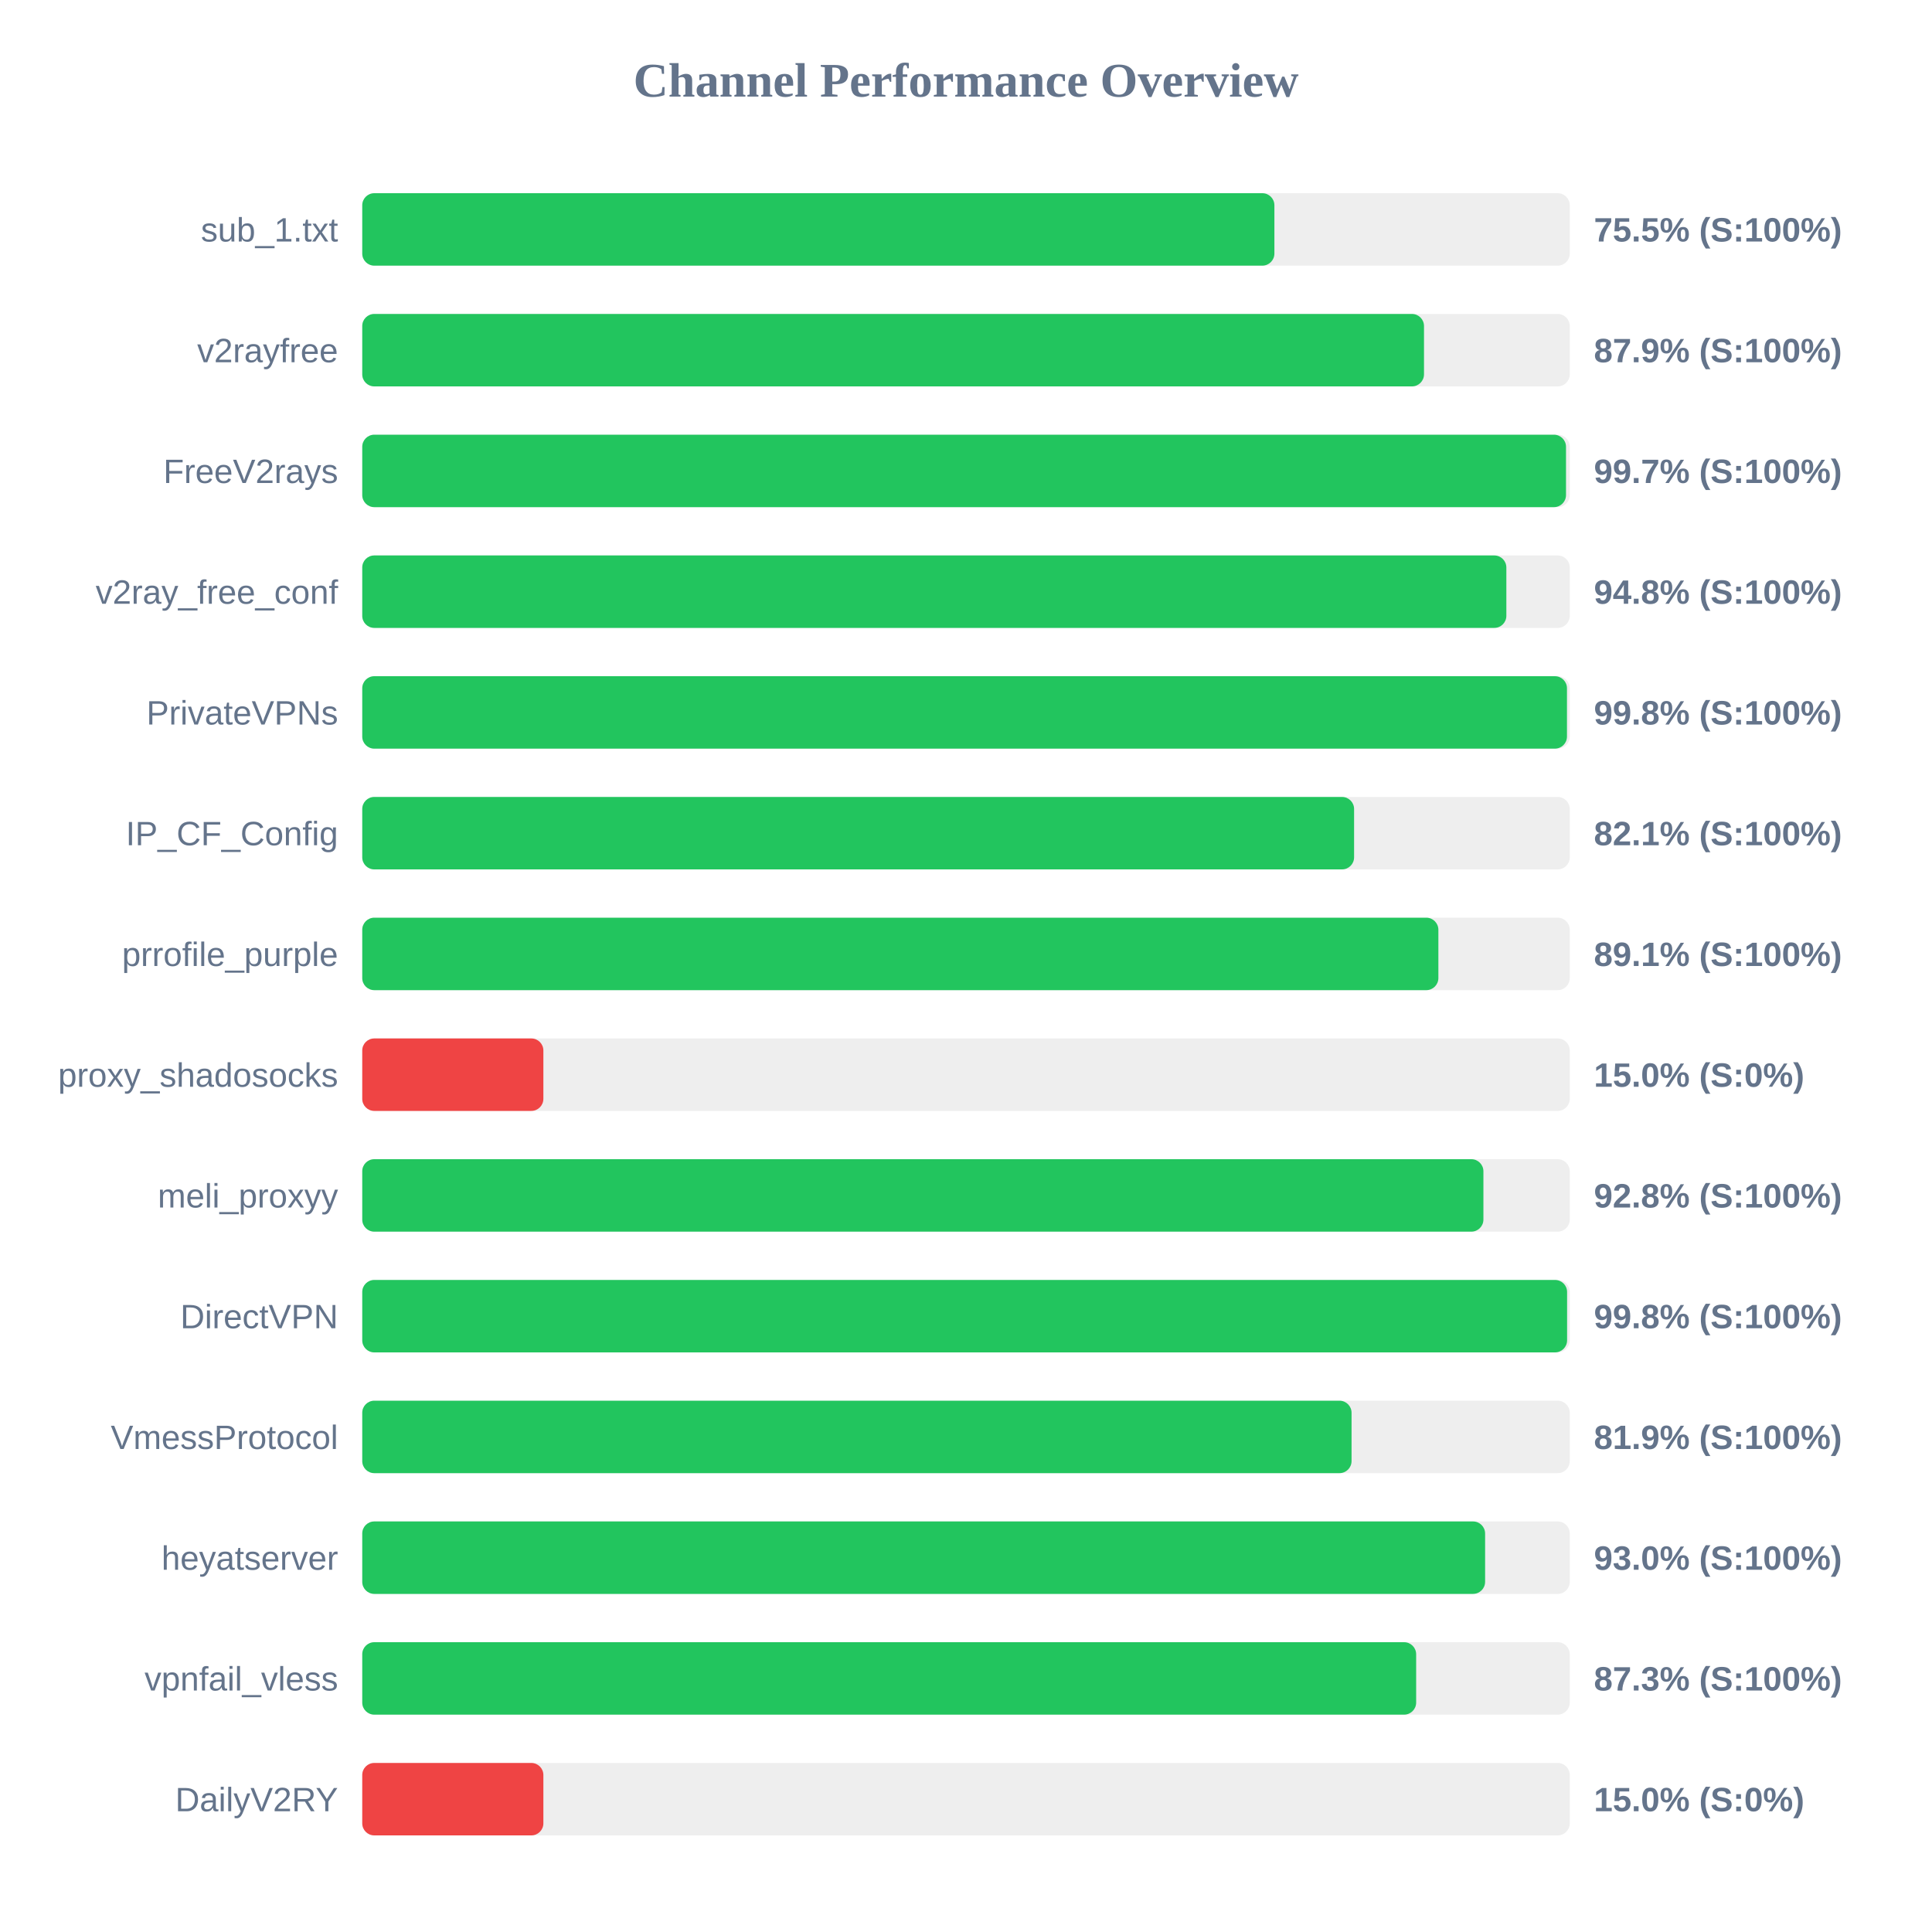
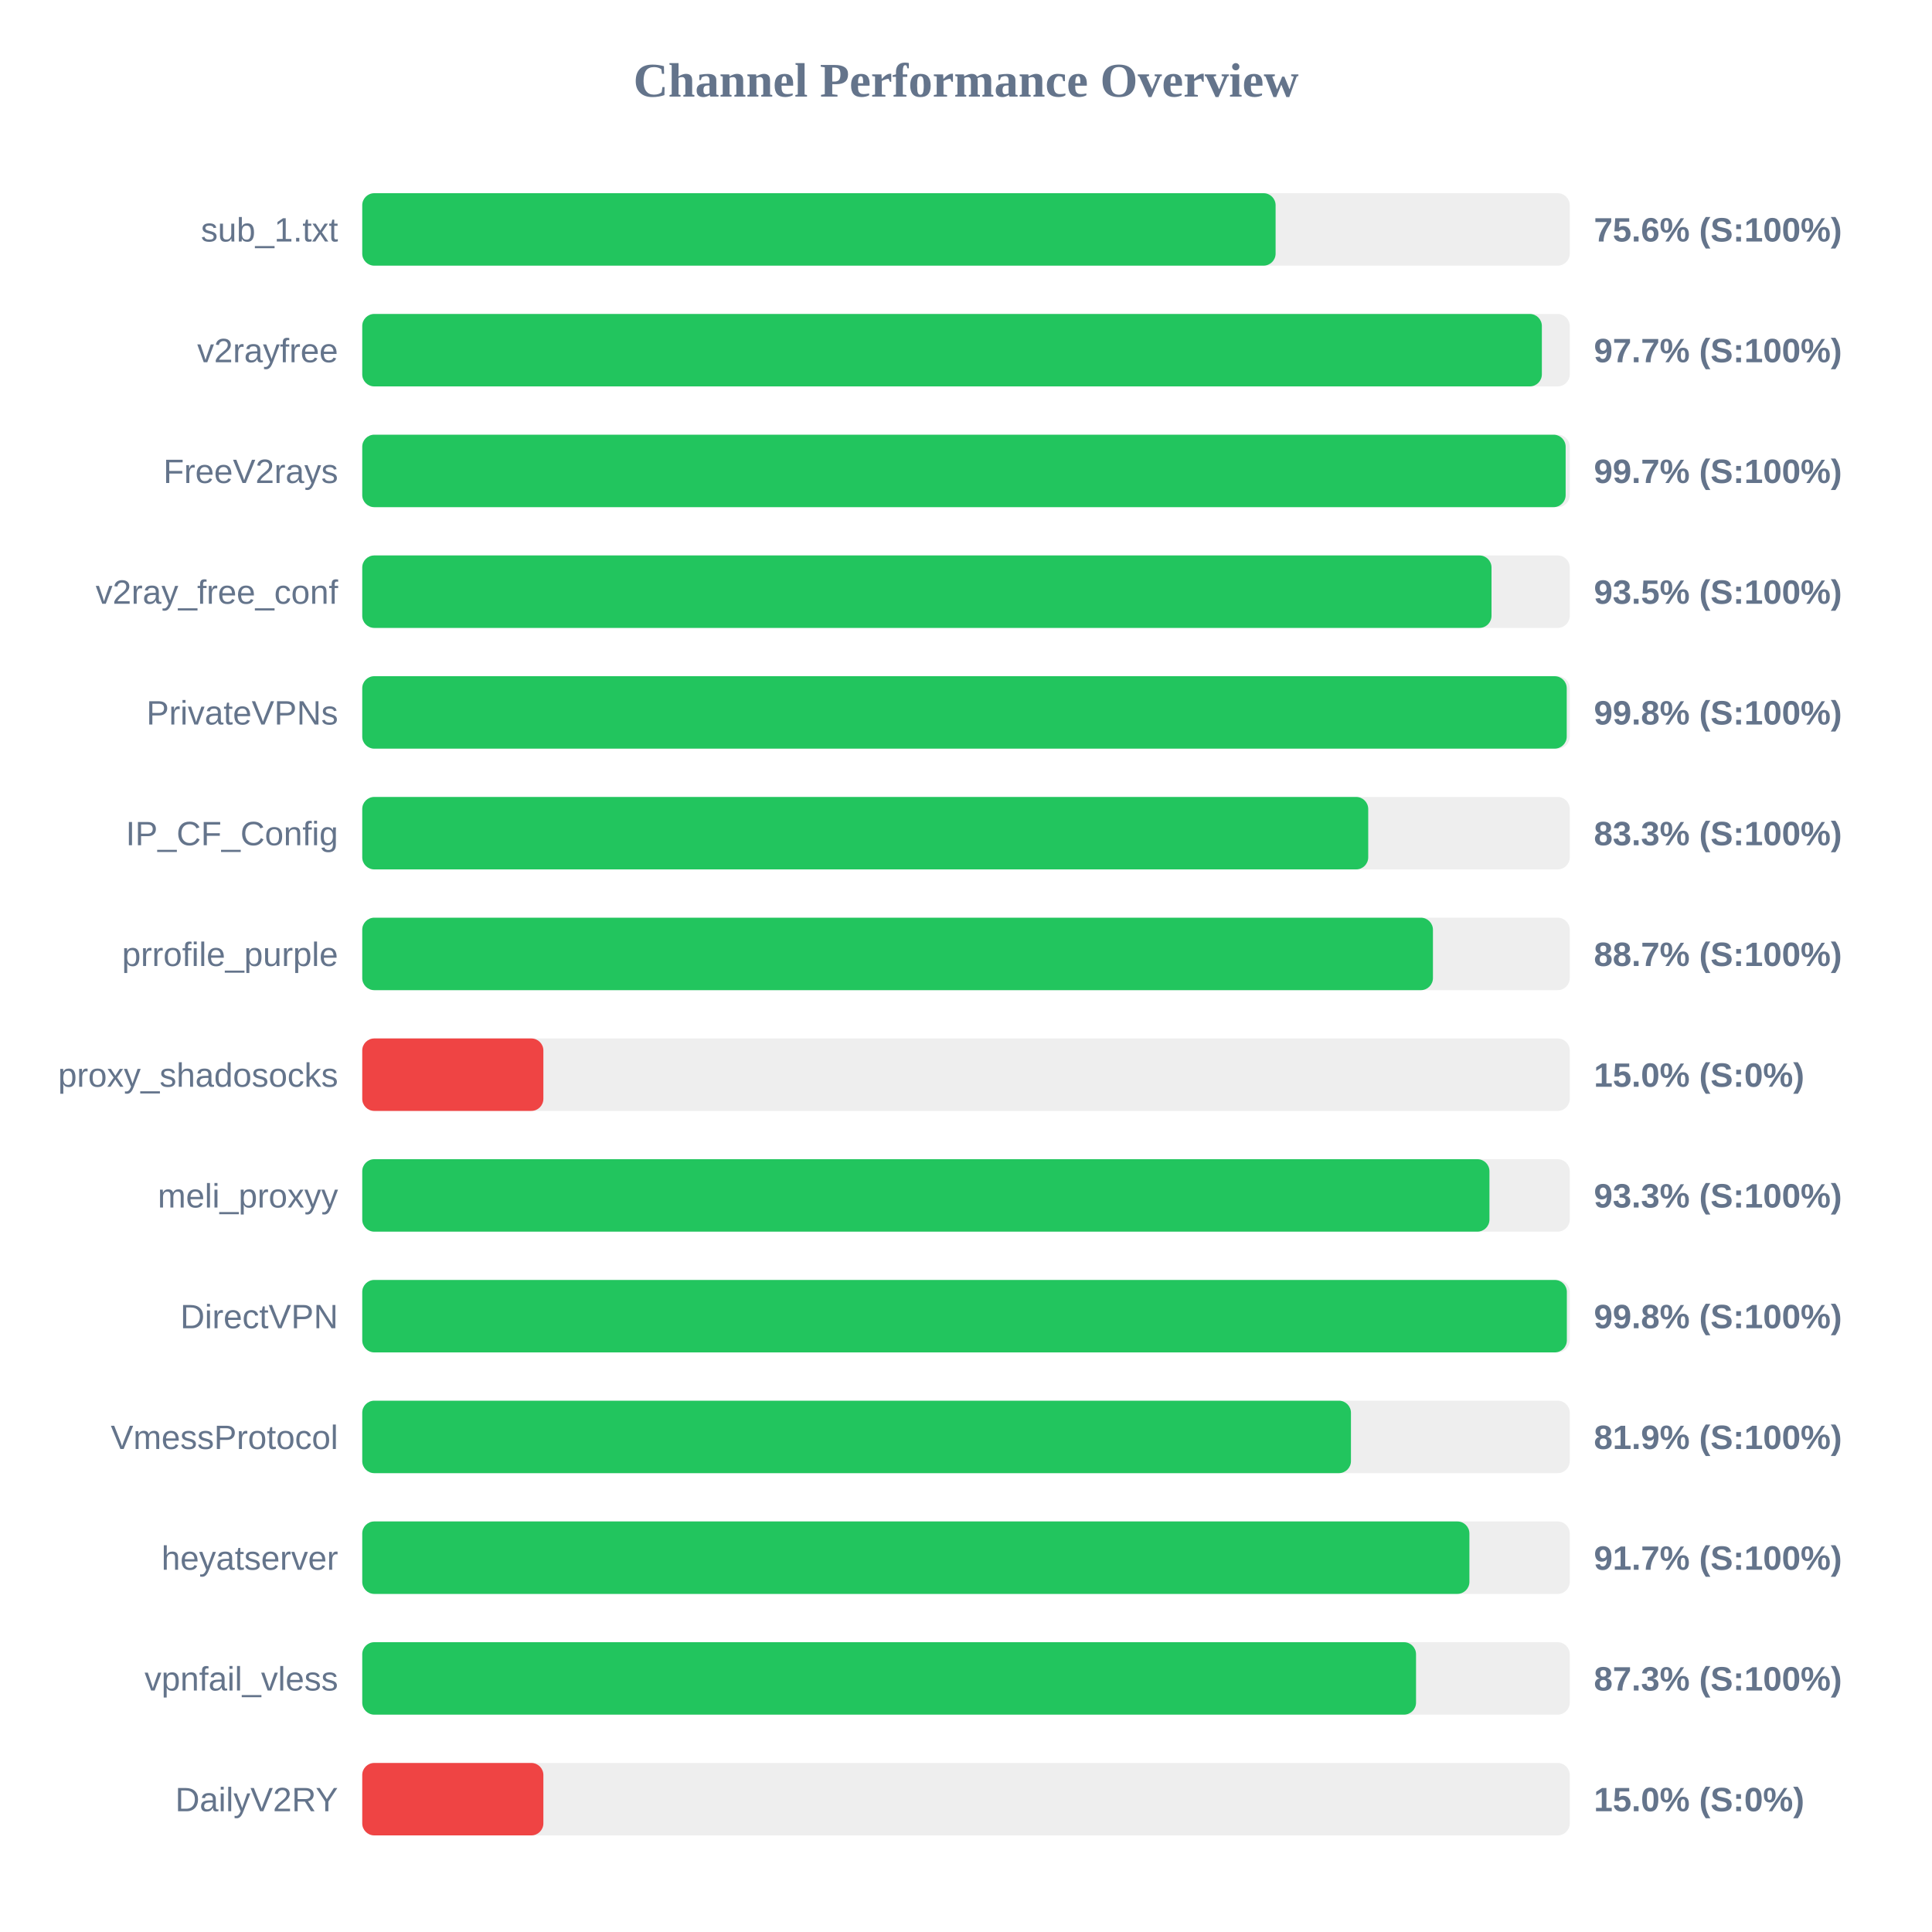
<svg xmlns="http://www.w3.org/2000/svg" width="800" height="800" version="1.1">
  <style>
        .row { font: 14px Arial; fill: #64748b; }
        .score { font: bold 14px Arial; fill: #64748b; }
    </style>
  <text x="400" y="40" text-anchor="middle" font-size="20px" font-weight="bold" fill="#64748b">Channel Performance Overview</text>
  <rect x="150" y="80" width="500" height="30" fill="#eee" rx="5" />
-   <rect x="150" y="80" width="377.7" height="30" fill="#22c55e" rx="5" />
+   <rect x="150" y="80" width="378.2" height="30" fill="#22c55e" rx="5" />
  <text x="140" y="100" text-anchor="end" class="row">sub_1.txt</text>
-   <text x="660" y="100" text-anchor="start" class="score">75.5% (S:100%)</text>
+   <text x="660" y="100" text-anchor="start" class="score">75.6% (S:100%)</text>
  <rect x="150" y="130" width="500" height="30" fill="#eee" rx="5" />
-   <rect x="150" y="130" width="439.65" height="30" fill="#22c55e" rx="5" />
+   <rect x="150" y="130" width="488.45" height="30" fill="#22c55e" rx="5" />
  <text x="140" y="150" text-anchor="end" class="row">v2rayfree</text>
-   <text x="660" y="150" text-anchor="start" class="score">87.9% (S:100%)</text>
+   <text x="660" y="150" text-anchor="start" class="score">97.7% (S:100%)</text>
  <rect x="150" y="180" width="500" height="30" fill="#eee" rx="5" />
-   <rect x="150" y="180" width="498.45" height="30" fill="#22c55e" rx="5" />
+   <rect x="150" y="180" width="498.3" height="30" fill="#22c55e" rx="5" />
  <text x="140" y="200" text-anchor="end" class="row">FreeV2rays</text>
  <text x="660" y="200" text-anchor="start" class="score">99.7% (S:100%)</text>
  <rect x="150" y="230" width="500" height="30" fill="#eee" rx="5" />
-   <rect x="150" y="230" width="473.75" height="30" fill="#22c55e" rx="5" />
+   <rect x="150" y="230" width="467.6" height="30" fill="#22c55e" rx="5" />
  <text x="140" y="250" text-anchor="end" class="row">v2ray_free_conf</text>
-   <text x="660" y="250" text-anchor="start" class="score">94.8% (S:100%)</text>
+   <text x="660" y="250" text-anchor="start" class="score">93.5% (S:100%)</text>
  <rect x="150" y="280" width="500" height="30" fill="#eee" rx="5" />
-   <rect x="150" y="280" width="498.85" height="30" fill="#22c55e" rx="5" />
+   <rect x="150" y="280" width="498.75" height="30" fill="#22c55e" rx="5" />
  <text x="140" y="300" text-anchor="end" class="row">PrivateVPNs</text>
  <text x="660" y="300" text-anchor="start" class="score">99.8% (S:100%)</text>
  <rect x="150" y="330" width="500" height="30" fill="#eee" rx="5" />
-   <rect x="150" y="330" width="410.7" height="30" fill="#22c55e" rx="5" />
+   <rect x="150" y="330" width="416.55" height="30" fill="#22c55e" rx="5" />
  <text x="140" y="350" text-anchor="end" class="row">IP_CF_Config</text>
-   <text x="660" y="350" text-anchor="start" class="score">82.1% (S:100%)</text>
+   <text x="660" y="350" text-anchor="start" class="score">83.3% (S:100%)</text>
  <rect x="150" y="380" width="500" height="30" fill="#eee" rx="5" />
-   <rect x="150" y="380" width="445.6" height="30" fill="#22c55e" rx="5" />
+   <rect x="150" y="380" width="443.35" height="30" fill="#22c55e" rx="5" />
  <text x="140" y="400" text-anchor="end" class="row">prrofile_purple</text>
-   <text x="660" y="400" text-anchor="start" class="score">89.1% (S:100%)</text>
+   <text x="660" y="400" text-anchor="start" class="score">88.7% (S:100%)</text>
  <rect x="150" y="430" width="500" height="30" fill="#eee" rx="5" />
  <rect x="150" y="430" width="75.0" height="30" fill="#ef4444" rx="5" />
  <text x="140" y="450" text-anchor="end" class="row">proxy_shadosocks</text>
  <text x="660" y="450" text-anchor="start" class="score">15.0% (S:0%)</text>
  <rect x="150" y="480" width="500" height="30" fill="#eee" rx="5" />
-   <rect x="150" y="480" width="464.25" height="30" fill="#22c55e" rx="5" />
+   <rect x="150" y="480" width="466.75" height="30" fill="#22c55e" rx="5" />
  <text x="140" y="500" text-anchor="end" class="row">meli_proxyy</text>
-   <text x="660" y="500" text-anchor="start" class="score">92.8% (S:100%)</text>
+   <text x="660" y="500" text-anchor="start" class="score">93.3% (S:100%)</text>
  <rect x="150" y="530" width="500" height="30" fill="#eee" rx="5" />
-   <rect x="150" y="530" width="498.9" height="30" fill="#22c55e" rx="5" />
+   <rect x="150" y="530" width="498.8" height="30" fill="#22c55e" rx="5" />
  <text x="140" y="550" text-anchor="end" class="row">DirectVPN</text>
  <text x="660" y="550" text-anchor="start" class="score">99.8% (S:100%)</text>
  <rect x="150" y="580" width="500" height="30" fill="#eee" rx="5" />
-   <rect x="150" y="580" width="409.65" height="30" fill="#22c55e" rx="5" />
+   <rect x="150" y="580" width="409.4" height="30" fill="#22c55e" rx="5" />
  <text x="140" y="600" text-anchor="end" class="row">VmessProtocol</text>
  <text x="660" y="600" text-anchor="start" class="score">81.9% (S:100%)</text>
  <rect x="150" y="630" width="500" height="30" fill="#eee" rx="5" />
-   <rect x="150" y="630" width="464.95" height="30" fill="#22c55e" rx="5" />
+   <rect x="150" y="630" width="458.45" height="30" fill="#22c55e" rx="5" />
  <text x="140" y="650" text-anchor="end" class="row">heyatserver</text>
-   <text x="660" y="650" text-anchor="start" class="score">93.0% (S:100%)</text>
+   <text x="660" y="650" text-anchor="start" class="score">91.7% (S:100%)</text>
  <rect x="150" y="680" width="500" height="30" fill="#eee" rx="5" />
-   <rect x="150" y="680" width="436.4" height="30" fill="#22c55e" rx="5" />
+   <rect x="150" y="680" width="436.35" height="30" fill="#22c55e" rx="5" />
  <text x="140" y="700" text-anchor="end" class="row">vpnfail_vless</text>
  <text x="660" y="700" text-anchor="start" class="score">87.3% (S:100%)</text>
  <rect x="150" y="730" width="500" height="30" fill="#eee" rx="5" />
  <rect x="150" y="730" width="75.0" height="30" fill="#ef4444" rx="5" />
  <text x="140" y="750" text-anchor="end" class="row">DailyV2RY</text>
  <text x="660" y="750" text-anchor="start" class="score">15.0% (S:0%)</text>
</svg>
